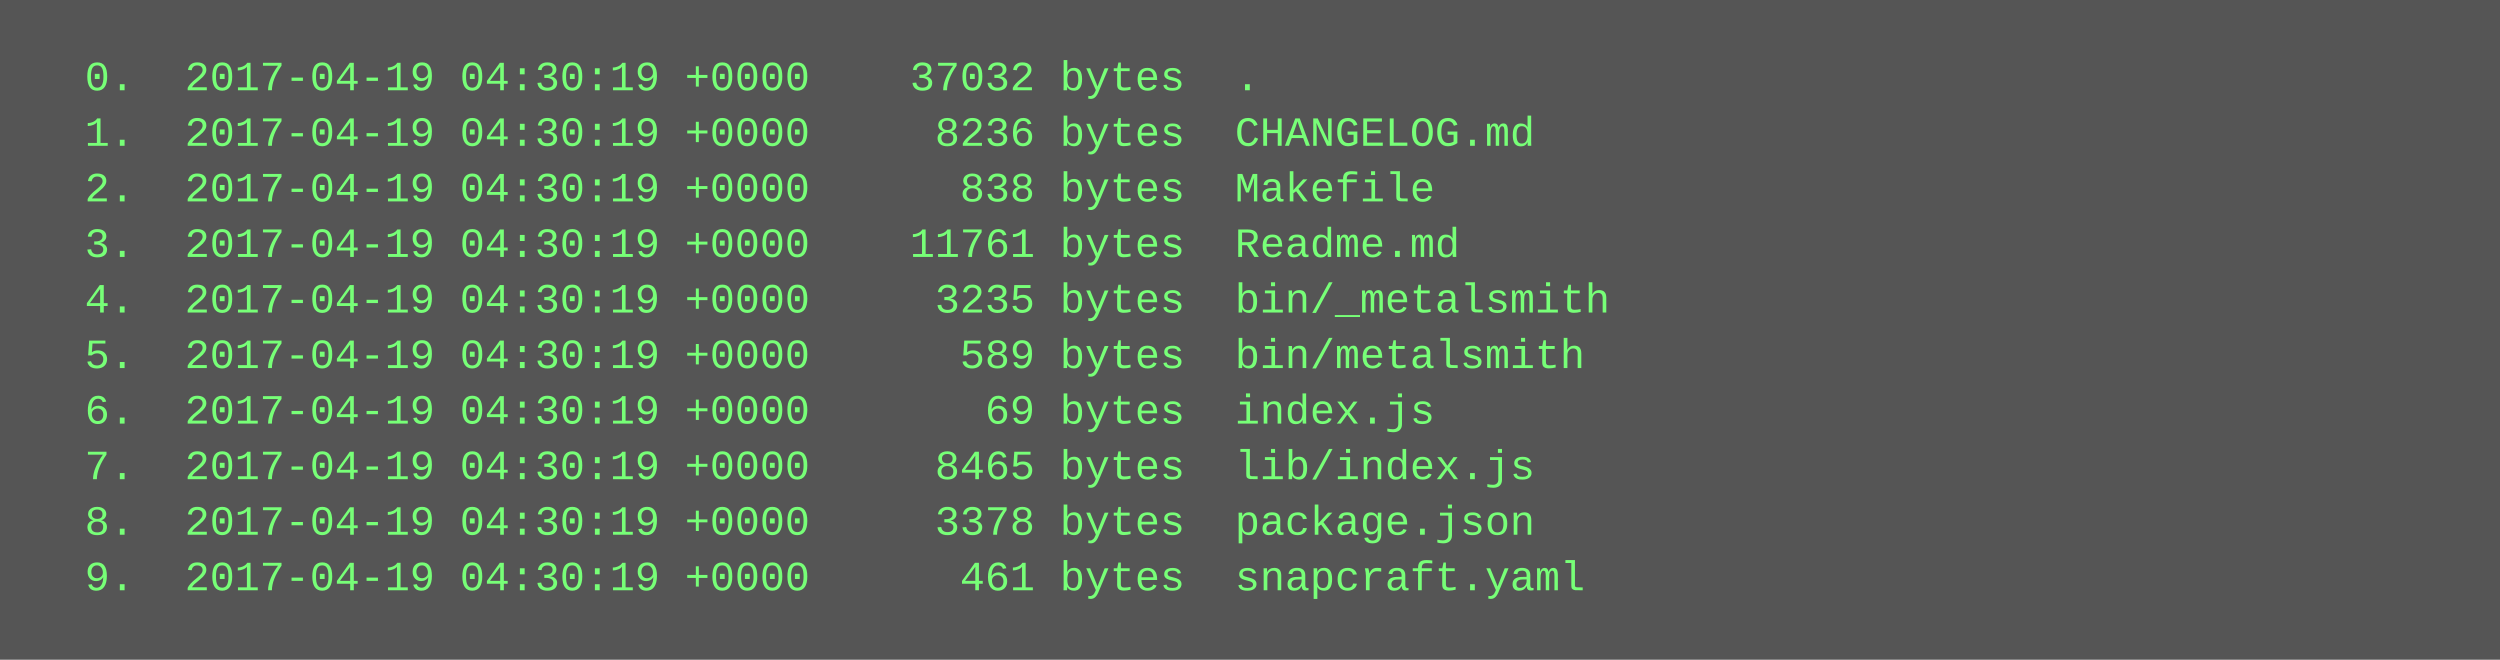
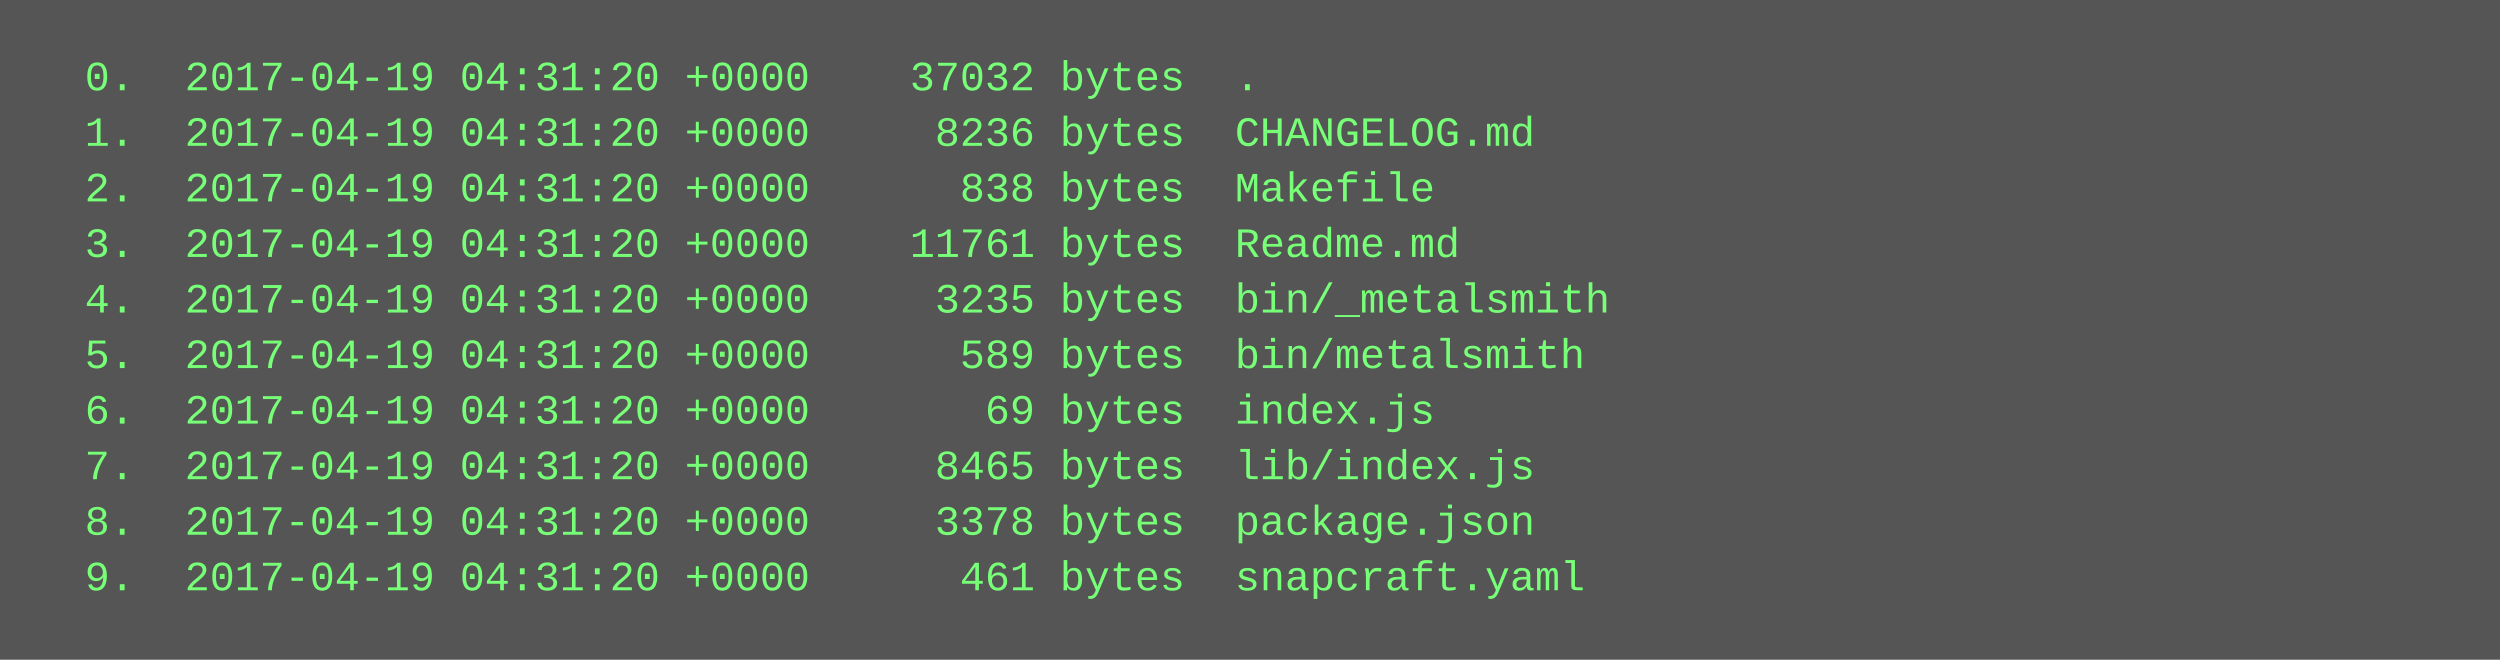
<svg xmlns="http://www.w3.org/2000/svg" height="190" width="720">
  <rect height="190" fill="#555" width="720" />
  <text fill="#7f7" font-family="Courier New" font-size="12" xml:space="preserve">
-     <tspan x="10" y="26">  0.  2017-04-19 04:30:19 +0000    37032 bytes  .</tspan>
-     <tspan x="10" y="42">  1.  2017-04-19 04:30:19 +0000     8236 bytes  CHANGELOG.md</tspan>
-     <tspan x="10" y="58">  2.  2017-04-19 04:30:19 +0000      838 bytes  Makefile</tspan>
-     <tspan x="10" y="74">  3.  2017-04-19 04:30:19 +0000    11761 bytes  Readme.md</tspan>
-     <tspan x="10" y="90">  4.  2017-04-19 04:30:19 +0000     3235 bytes  bin/_metalsmith</tspan>
-     <tspan x="10" y="106">  5.  2017-04-19 04:30:19 +0000      589 bytes  bin/metalsmith</tspan>
-     <tspan x="10" y="122">  6.  2017-04-19 04:30:19 +0000       69 bytes  index.js</tspan>
-     <tspan x="10" y="138">  7.  2017-04-19 04:30:19 +0000     8465 bytes  lib/index.js</tspan>
-     <tspan x="10" y="154">  8.  2017-04-19 04:30:19 +0000     3378 bytes  package.json</tspan>
-     <tspan x="10" y="170">  9.  2017-04-19 04:30:19 +0000      461 bytes  snapcraft.yaml</tspan>
+     <tspan x="10" y="26">  0.  2017-04-19 04:31:20 +0000    37032 bytes  .</tspan>
+     <tspan x="10" y="42">  1.  2017-04-19 04:31:20 +0000     8236 bytes  CHANGELOG.md</tspan>
+     <tspan x="10" y="58">  2.  2017-04-19 04:31:20 +0000      838 bytes  Makefile</tspan>
+     <tspan x="10" y="74">  3.  2017-04-19 04:31:20 +0000    11761 bytes  Readme.md</tspan>
+     <tspan x="10" y="90">  4.  2017-04-19 04:31:20 +0000     3235 bytes  bin/_metalsmith</tspan>
+     <tspan x="10" y="106">  5.  2017-04-19 04:31:20 +0000      589 bytes  bin/metalsmith</tspan>
+     <tspan x="10" y="122">  6.  2017-04-19 04:31:20 +0000       69 bytes  index.js</tspan>
+     <tspan x="10" y="138">  7.  2017-04-19 04:31:20 +0000     8465 bytes  lib/index.js</tspan>
+     <tspan x="10" y="154">  8.  2017-04-19 04:31:20 +0000     3378 bytes  package.json</tspan>
+     <tspan x="10" y="170">  9.  2017-04-19 04:31:20 +0000      461 bytes  snapcraft.yaml</tspan>
  </text>
</svg>
